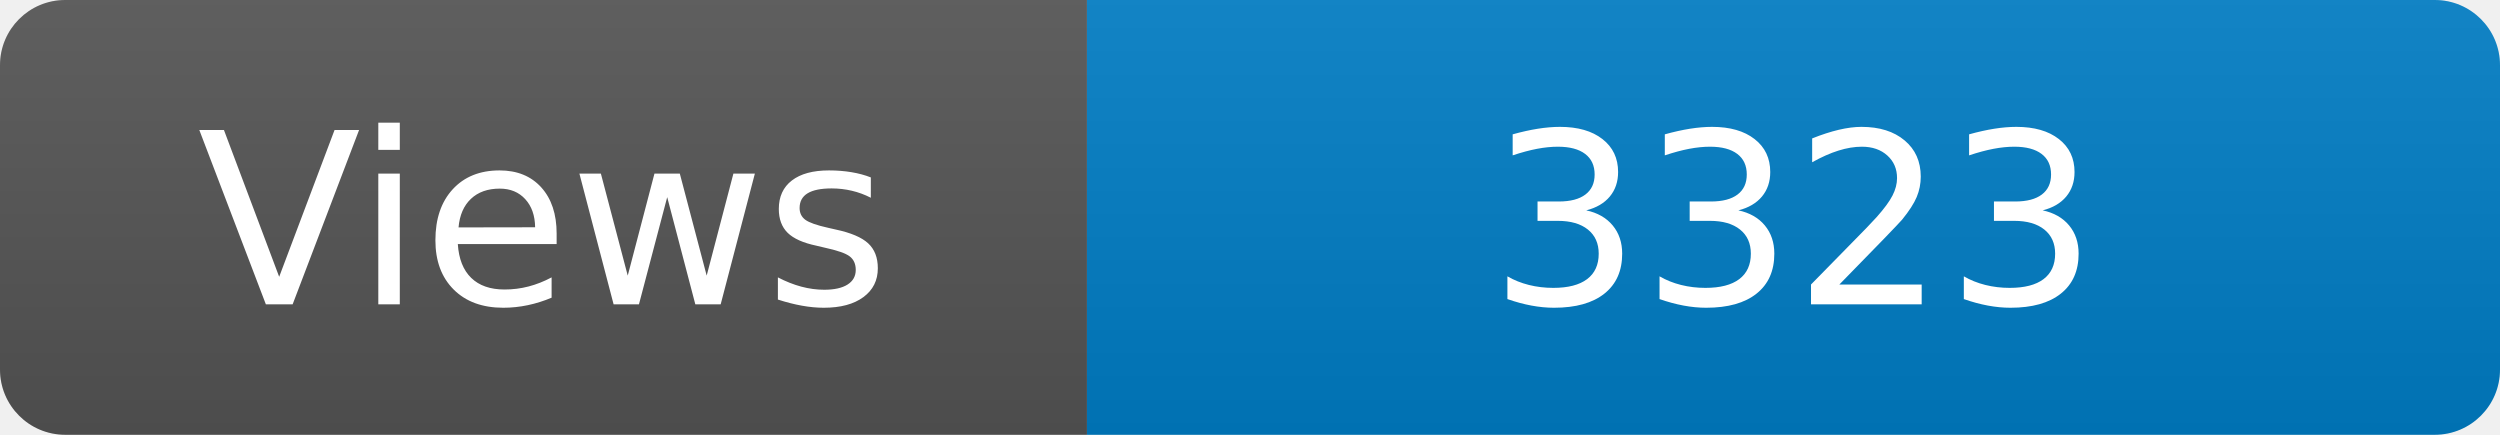
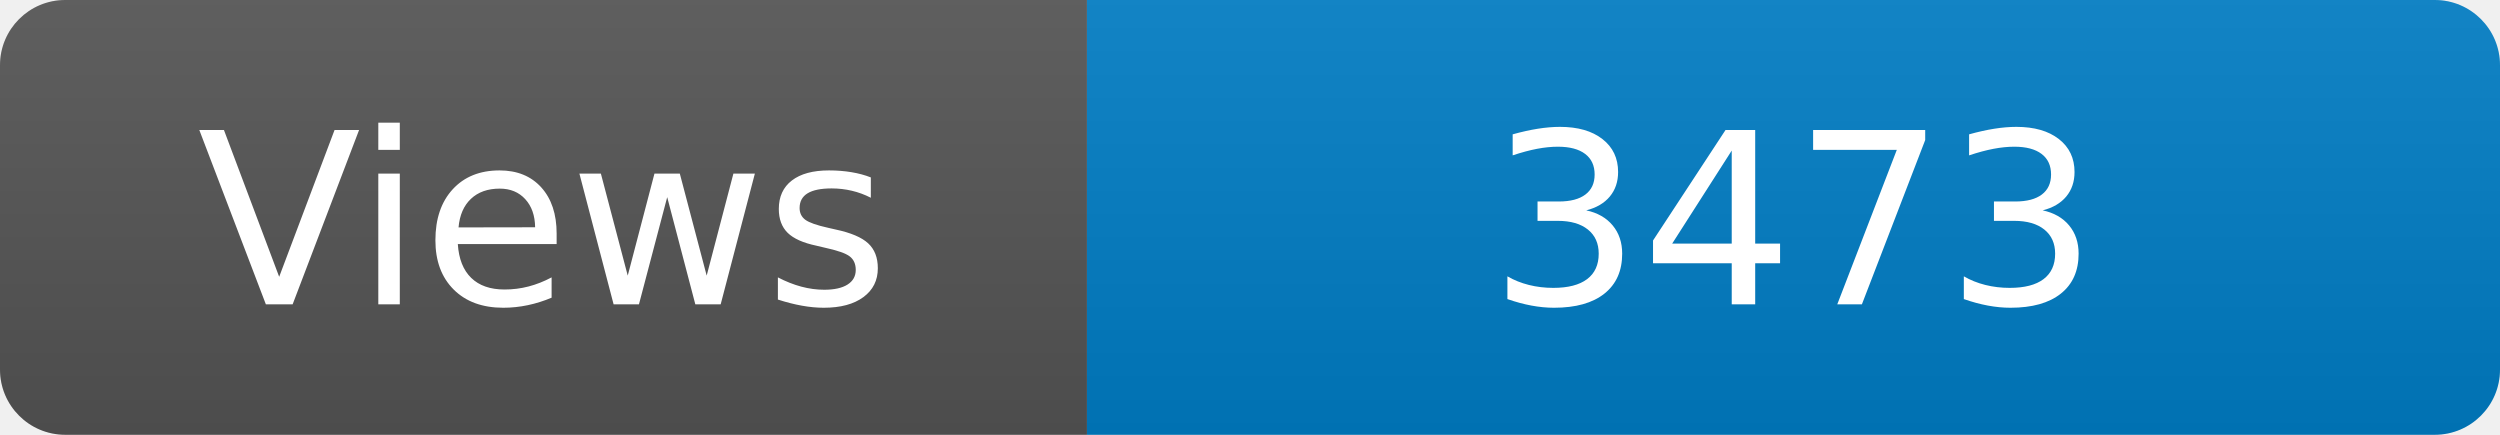
<svg xmlns="http://www.w3.org/2000/svg" width="115" height="20" role="img" aria-label="Maintained?: yes">
  <linearGradient id="s" x2="0" y2="100%">
    <stop offset="0" stop-color="#bbb" stop-opacity=".1" />
    <stop offset="1" stop-opacity=".1" />
  </linearGradient>
  <clipPath id="r">
    <rect width="115" height="20" rx="3" fill="#fff" />
  </clipPath>
  <g clip-path="url(#r)">
    <rect width="50" height="20" fill="#555" />
    <rect x="50" width="160" height="20" fill="#007ec6" />
    <rect width="115" height="20" fill="url(#s)" />
  </g>
  <g fill="#fff" text-anchor="middle" font-family="Verdana,Geneva,DejaVu Sans,sans-serif" font-size="110">
    <text x="250" y="140" transform="scale(.1)" fill="#fff">Views</text>
-     <text x="825" y="140" transform="scale(.1)" fill="#fff">3323</text>
+     <text x="825" y="140" transform="scale(.1)" fill="#fff">3473</text>
  </g>
</svg>
